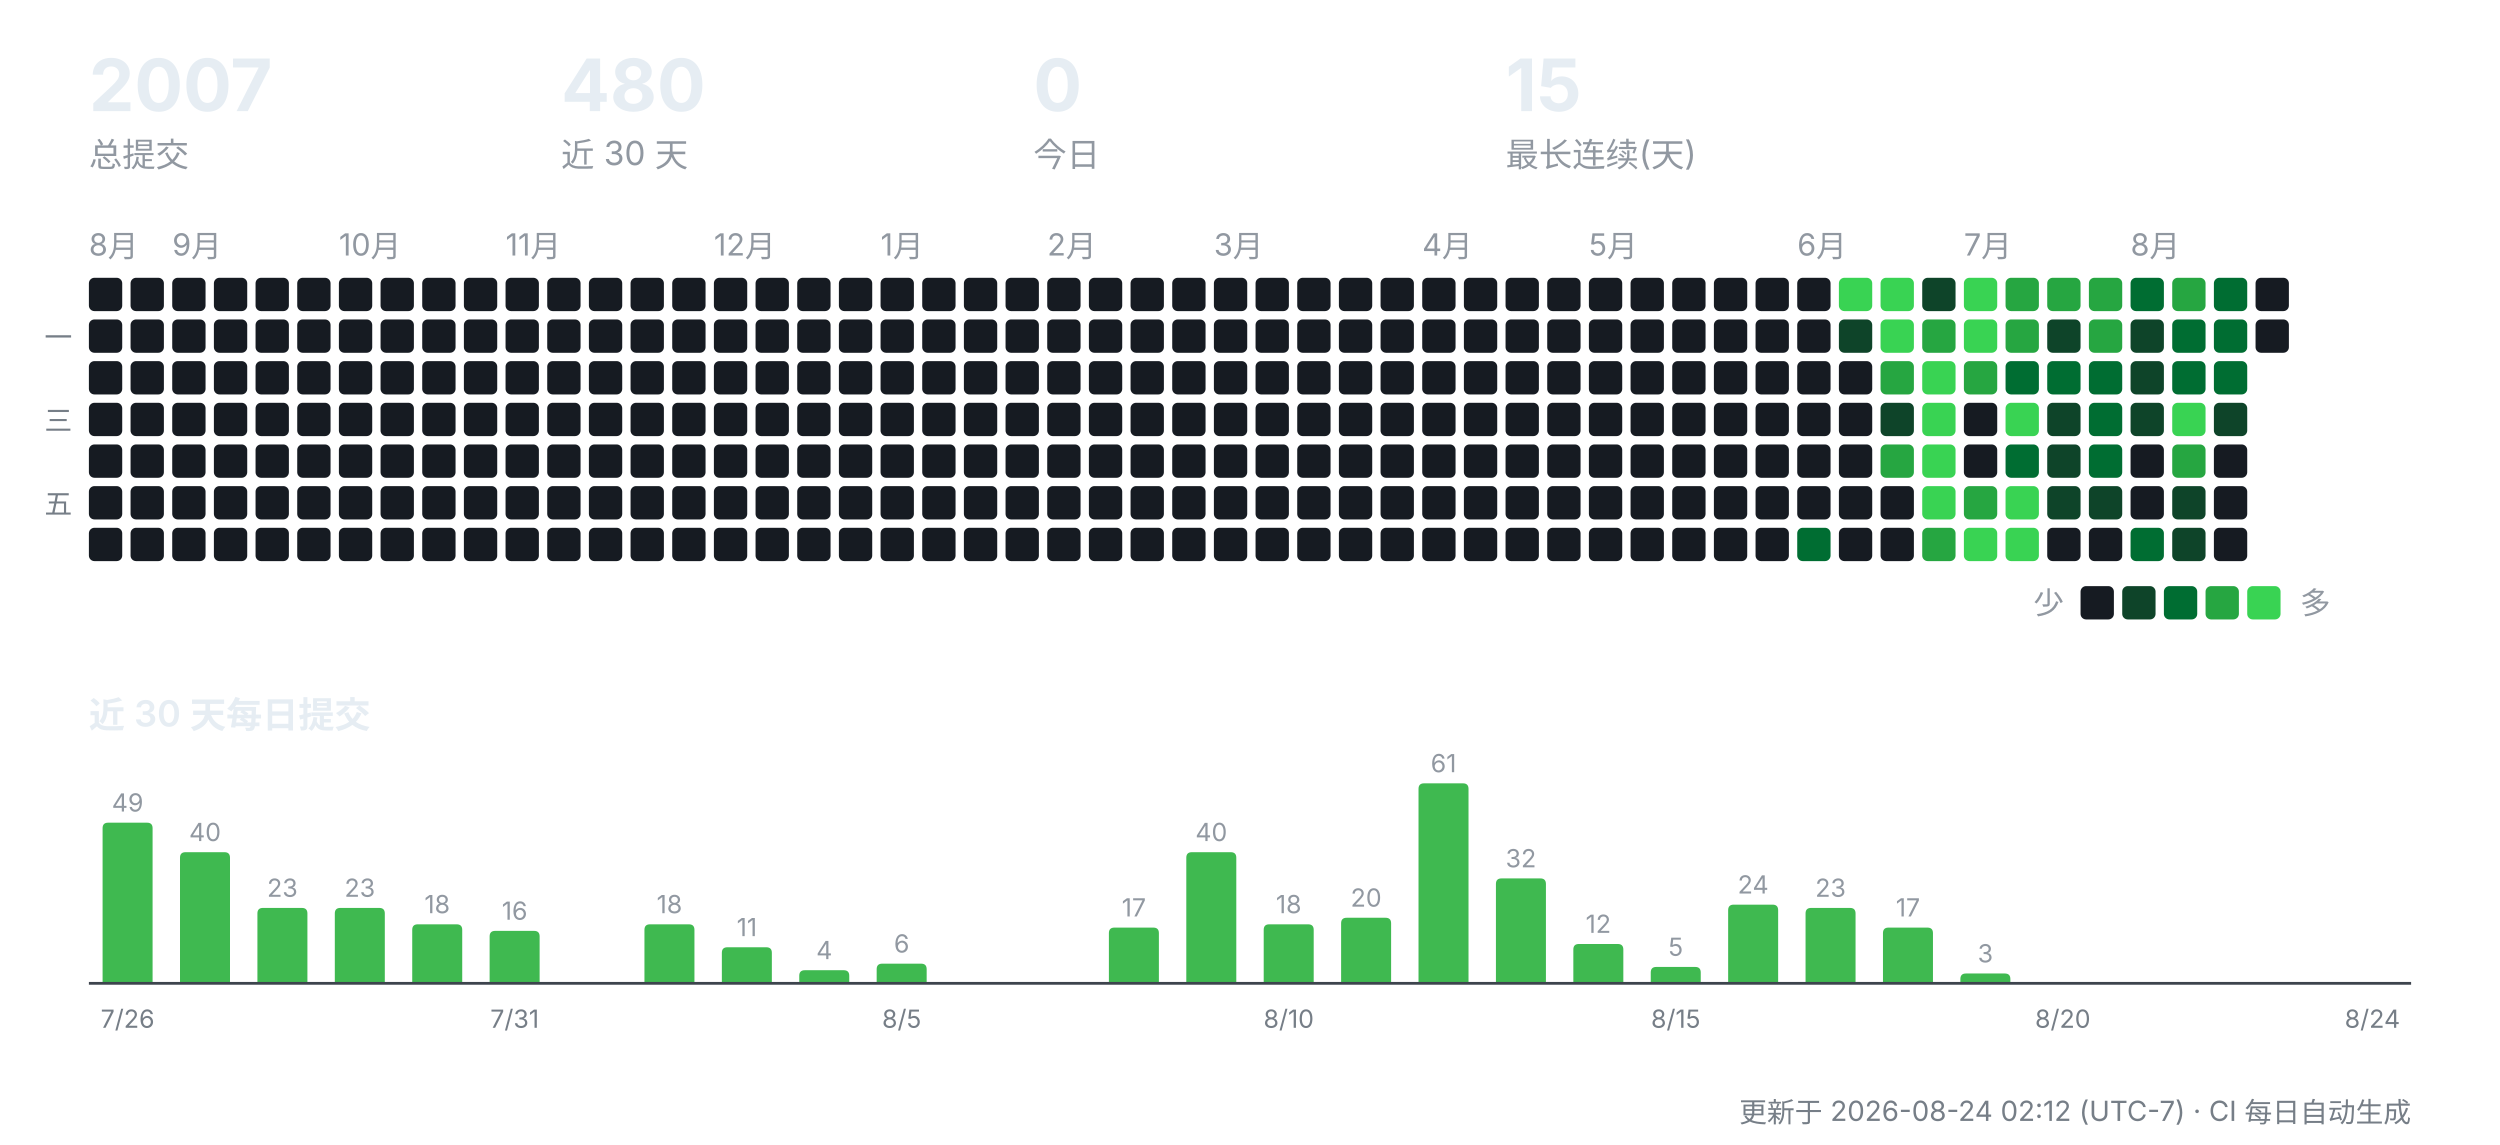
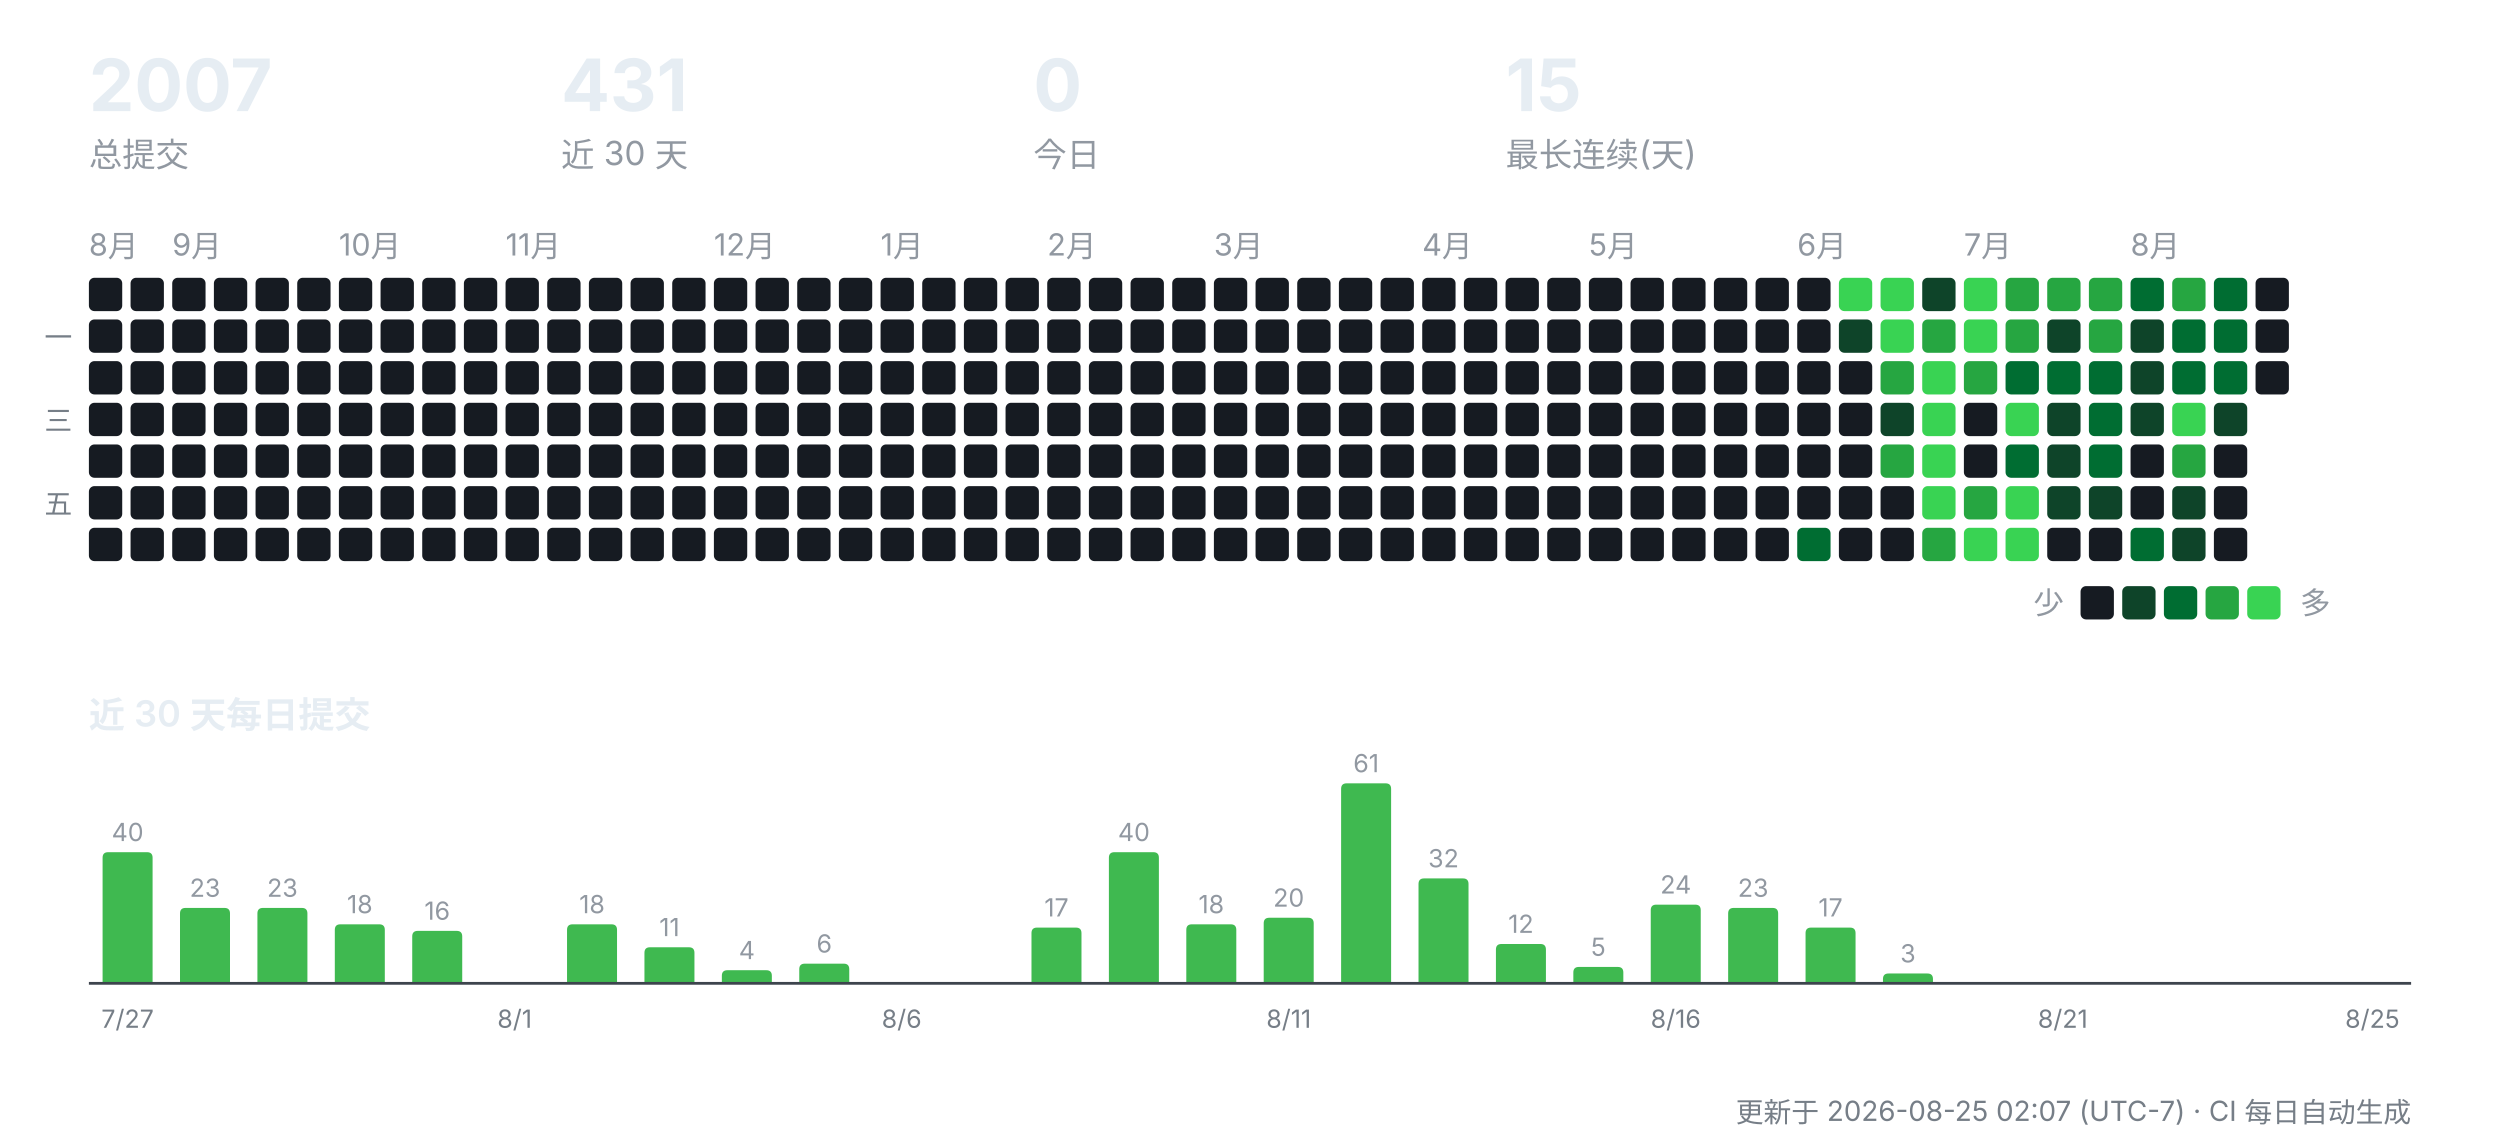
<svg xmlns="http://www.w3.org/2000/svg" width="900" height="412" viewBox="0 0 900 412" role="img" aria-label="CreatorOS 提交活动">
  <g font-family="-apple-system,'Segoe UI','PingFang SC','Hiragino Sans GB','Microsoft YaHei',sans-serif">
    <text x="32" y="40" font-size="26" font-weight="700" fill="#e6edf3">2007</text>
    <text x="32" y="60" font-size="12" fill="#9198a1">总提交</text>
-     <text x="202" y="40" font-size="26" font-weight="700" fill="#e6edf3">480</text>
+     <text x="202" y="40" font-size="26" font-weight="700" fill="#e6edf3">431</text>
    <text x="202" y="60" font-size="12" fill="#9198a1">近 30 天</text>
    <text x="372" y="40" font-size="26" font-weight="700" fill="#e6edf3">0</text>
    <text x="372" y="60" font-size="12" fill="#9198a1">今日</text>
    <text x="542" y="40" font-size="26" font-weight="700" fill="#e6edf3">15</text>
    <text x="542" y="60" font-size="12" fill="#9198a1">最长连续(天)</text>
    <text x="32" y="92" font-size="11" fill="#9198a1">8月</text>
    <rect x="32" y="100" width="12" height="12" rx="2" fill="#161b22" />
    <rect x="32" y="115" width="12" height="12" rx="2" fill="#161b22" />
    <rect x="32" y="130" width="12" height="12" rx="2" fill="#161b22" />
    <rect x="32" y="145" width="12" height="12" rx="2" fill="#161b22" />
    <rect x="32" y="160" width="12" height="12" rx="2" fill="#161b22" />
    <rect x="32" y="175" width="12" height="12" rx="2" fill="#161b22" />
    <rect x="32" y="190" width="12" height="12" rx="2" fill="#161b22" />
    <rect x="47" y="100" width="12" height="12" rx="2" fill="#161b22" />
    <rect x="47" y="115" width="12" height="12" rx="2" fill="#161b22" />
    <rect x="47" y="130" width="12" height="12" rx="2" fill="#161b22" />
    <rect x="47" y="145" width="12" height="12" rx="2" fill="#161b22" />
    <rect x="47" y="160" width="12" height="12" rx="2" fill="#161b22" />
    <rect x="47" y="175" width="12" height="12" rx="2" fill="#161b22" />
    <rect x="47" y="190" width="12" height="12" rx="2" fill="#161b22" />
    <text x="62" y="92" font-size="11" fill="#9198a1">9月</text>
    <rect x="62" y="100" width="12" height="12" rx="2" fill="#161b22" />
    <rect x="62" y="115" width="12" height="12" rx="2" fill="#161b22" />
    <rect x="62" y="130" width="12" height="12" rx="2" fill="#161b22" />
    <rect x="62" y="145" width="12" height="12" rx="2" fill="#161b22" />
    <rect x="62" y="160" width="12" height="12" rx="2" fill="#161b22" />
    <rect x="62" y="175" width="12" height="12" rx="2" fill="#161b22" />
    <rect x="62" y="190" width="12" height="12" rx="2" fill="#161b22" />
    <rect x="77" y="100" width="12" height="12" rx="2" fill="#161b22" />
    <rect x="77" y="115" width="12" height="12" rx="2" fill="#161b22" />
    <rect x="77" y="130" width="12" height="12" rx="2" fill="#161b22" />
    <rect x="77" y="145" width="12" height="12" rx="2" fill="#161b22" />
    <rect x="77" y="160" width="12" height="12" rx="2" fill="#161b22" />
    <rect x="77" y="175" width="12" height="12" rx="2" fill="#161b22" />
    <rect x="77" y="190" width="12" height="12" rx="2" fill="#161b22" />
    <rect x="92" y="100" width="12" height="12" rx="2" fill="#161b22" />
    <rect x="92" y="115" width="12" height="12" rx="2" fill="#161b22" />
    <rect x="92" y="130" width="12" height="12" rx="2" fill="#161b22" />
    <rect x="92" y="145" width="12" height="12" rx="2" fill="#161b22" />
    <rect x="92" y="160" width="12" height="12" rx="2" fill="#161b22" />
    <rect x="92" y="175" width="12" height="12" rx="2" fill="#161b22" />
    <rect x="92" y="190" width="12" height="12" rx="2" fill="#161b22" />
    <rect x="107" y="100" width="12" height="12" rx="2" fill="#161b22" />
    <rect x="107" y="115" width="12" height="12" rx="2" fill="#161b22" />
    <rect x="107" y="130" width="12" height="12" rx="2" fill="#161b22" />
    <rect x="107" y="145" width="12" height="12" rx="2" fill="#161b22" />
    <rect x="107" y="160" width="12" height="12" rx="2" fill="#161b22" />
    <rect x="107" y="175" width="12" height="12" rx="2" fill="#161b22" />
    <rect x="107" y="190" width="12" height="12" rx="2" fill="#161b22" />
    <text x="122" y="92" font-size="11" fill="#9198a1">10月</text>
    <rect x="122" y="100" width="12" height="12" rx="2" fill="#161b22" />
    <rect x="122" y="115" width="12" height="12" rx="2" fill="#161b22" />
    <rect x="122" y="130" width="12" height="12" rx="2" fill="#161b22" />
    <rect x="122" y="145" width="12" height="12" rx="2" fill="#161b22" />
    <rect x="122" y="160" width="12" height="12" rx="2" fill="#161b22" />
    <rect x="122" y="175" width="12" height="12" rx="2" fill="#161b22" />
    <rect x="122" y="190" width="12" height="12" rx="2" fill="#161b22" />
    <rect x="137" y="100" width="12" height="12" rx="2" fill="#161b22" />
    <rect x="137" y="115" width="12" height="12" rx="2" fill="#161b22" />
    <rect x="137" y="130" width="12" height="12" rx="2" fill="#161b22" />
    <rect x="137" y="145" width="12" height="12" rx="2" fill="#161b22" />
    <rect x="137" y="160" width="12" height="12" rx="2" fill="#161b22" />
    <rect x="137" y="175" width="12" height="12" rx="2" fill="#161b22" />
    <rect x="137" y="190" width="12" height="12" rx="2" fill="#161b22" />
    <rect x="152" y="100" width="12" height="12" rx="2" fill="#161b22" />
    <rect x="152" y="115" width="12" height="12" rx="2" fill="#161b22" />
    <rect x="152" y="130" width="12" height="12" rx="2" fill="#161b22" />
    <rect x="152" y="145" width="12" height="12" rx="2" fill="#161b22" />
    <rect x="152" y="160" width="12" height="12" rx="2" fill="#161b22" />
    <rect x="152" y="175" width="12" height="12" rx="2" fill="#161b22" />
    <rect x="152" y="190" width="12" height="12" rx="2" fill="#161b22" />
    <rect x="167" y="100" width="12" height="12" rx="2" fill="#161b22" />
    <rect x="167" y="115" width="12" height="12" rx="2" fill="#161b22" />
    <rect x="167" y="130" width="12" height="12" rx="2" fill="#161b22" />
    <rect x="167" y="145" width="12" height="12" rx="2" fill="#161b22" />
    <rect x="167" y="160" width="12" height="12" rx="2" fill="#161b22" />
    <rect x="167" y="175" width="12" height="12" rx="2" fill="#161b22" />
    <rect x="167" y="190" width="12" height="12" rx="2" fill="#161b22" />
    <text x="182" y="92" font-size="11" fill="#9198a1">11月</text>
    <rect x="182" y="100" width="12" height="12" rx="2" fill="#161b22" />
    <rect x="182" y="115" width="12" height="12" rx="2" fill="#161b22" />
    <rect x="182" y="130" width="12" height="12" rx="2" fill="#161b22" />
    <rect x="182" y="145" width="12" height="12" rx="2" fill="#161b22" />
    <rect x="182" y="160" width="12" height="12" rx="2" fill="#161b22" />
    <rect x="182" y="175" width="12" height="12" rx="2" fill="#161b22" />
    <rect x="182" y="190" width="12" height="12" rx="2" fill="#161b22" />
    <rect x="197" y="100" width="12" height="12" rx="2" fill="#161b22" />
    <rect x="197" y="115" width="12" height="12" rx="2" fill="#161b22" />
    <rect x="197" y="130" width="12" height="12" rx="2" fill="#161b22" />
    <rect x="197" y="145" width="12" height="12" rx="2" fill="#161b22" />
    <rect x="197" y="160" width="12" height="12" rx="2" fill="#161b22" />
    <rect x="197" y="175" width="12" height="12" rx="2" fill="#161b22" />
    <rect x="197" y="190" width="12" height="12" rx="2" fill="#161b22" />
    <rect x="212" y="100" width="12" height="12" rx="2" fill="#161b22" />
    <rect x="212" y="115" width="12" height="12" rx="2" fill="#161b22" />
    <rect x="212" y="130" width="12" height="12" rx="2" fill="#161b22" />
    <rect x="212" y="145" width="12" height="12" rx="2" fill="#161b22" />
    <rect x="212" y="160" width="12" height="12" rx="2" fill="#161b22" />
    <rect x="212" y="175" width="12" height="12" rx="2" fill="#161b22" />
    <rect x="212" y="190" width="12" height="12" rx="2" fill="#161b22" />
    <rect x="227" y="100" width="12" height="12" rx="2" fill="#161b22" />
    <rect x="227" y="115" width="12" height="12" rx="2" fill="#161b22" />
    <rect x="227" y="130" width="12" height="12" rx="2" fill="#161b22" />
    <rect x="227" y="145" width="12" height="12" rx="2" fill="#161b22" />
    <rect x="227" y="160" width="12" height="12" rx="2" fill="#161b22" />
    <rect x="227" y="175" width="12" height="12" rx="2" fill="#161b22" />
    <rect x="227" y="190" width="12" height="12" rx="2" fill="#161b22" />
    <rect x="242" y="100" width="12" height="12" rx="2" fill="#161b22" />
    <rect x="242" y="115" width="12" height="12" rx="2" fill="#161b22" />
    <rect x="242" y="130" width="12" height="12" rx="2" fill="#161b22" />
    <rect x="242" y="145" width="12" height="12" rx="2" fill="#161b22" />
    <rect x="242" y="160" width="12" height="12" rx="2" fill="#161b22" />
    <rect x="242" y="175" width="12" height="12" rx="2" fill="#161b22" />
    <rect x="242" y="190" width="12" height="12" rx="2" fill="#161b22" />
    <text x="257" y="92" font-size="11" fill="#9198a1">12月</text>
    <rect x="257" y="100" width="12" height="12" rx="2" fill="#161b22" />
    <rect x="257" y="115" width="12" height="12" rx="2" fill="#161b22" />
    <rect x="257" y="130" width="12" height="12" rx="2" fill="#161b22" />
    <rect x="257" y="145" width="12" height="12" rx="2" fill="#161b22" />
    <rect x="257" y="160" width="12" height="12" rx="2" fill="#161b22" />
    <rect x="257" y="175" width="12" height="12" rx="2" fill="#161b22" />
    <rect x="257" y="190" width="12" height="12" rx="2" fill="#161b22" />
    <rect x="272" y="100" width="12" height="12" rx="2" fill="#161b22" />
    <rect x="272" y="115" width="12" height="12" rx="2" fill="#161b22" />
    <rect x="272" y="130" width="12" height="12" rx="2" fill="#161b22" />
    <rect x="272" y="145" width="12" height="12" rx="2" fill="#161b22" />
    <rect x="272" y="160" width="12" height="12" rx="2" fill="#161b22" />
    <rect x="272" y="175" width="12" height="12" rx="2" fill="#161b22" />
    <rect x="272" y="190" width="12" height="12" rx="2" fill="#161b22" />
    <rect x="287" y="100" width="12" height="12" rx="2" fill="#161b22" />
    <rect x="287" y="115" width="12" height="12" rx="2" fill="#161b22" />
    <rect x="287" y="130" width="12" height="12" rx="2" fill="#161b22" />
    <rect x="287" y="145" width="12" height="12" rx="2" fill="#161b22" />
    <rect x="287" y="160" width="12" height="12" rx="2" fill="#161b22" />
    <rect x="287" y="175" width="12" height="12" rx="2" fill="#161b22" />
    <rect x="287" y="190" width="12" height="12" rx="2" fill="#161b22" />
    <rect x="302" y="100" width="12" height="12" rx="2" fill="#161b22" />
    <rect x="302" y="115" width="12" height="12" rx="2" fill="#161b22" />
    <rect x="302" y="130" width="12" height="12" rx="2" fill="#161b22" />
    <rect x="302" y="145" width="12" height="12" rx="2" fill="#161b22" />
    <rect x="302" y="160" width="12" height="12" rx="2" fill="#161b22" />
    <rect x="302" y="175" width="12" height="12" rx="2" fill="#161b22" />
    <rect x="302" y="190" width="12" height="12" rx="2" fill="#161b22" />
    <text x="317" y="92" font-size="11" fill="#9198a1">1月</text>
    <rect x="317" y="100" width="12" height="12" rx="2" fill="#161b22" />
    <rect x="317" y="115" width="12" height="12" rx="2" fill="#161b22" />
    <rect x="317" y="130" width="12" height="12" rx="2" fill="#161b22" />
    <rect x="317" y="145" width="12" height="12" rx="2" fill="#161b22" />
    <rect x="317" y="160" width="12" height="12" rx="2" fill="#161b22" />
    <rect x="317" y="175" width="12" height="12" rx="2" fill="#161b22" />
    <rect x="317" y="190" width="12" height="12" rx="2" fill="#161b22" />
    <rect x="332" y="100" width="12" height="12" rx="2" fill="#161b22" />
    <rect x="332" y="115" width="12" height="12" rx="2" fill="#161b22" />
    <rect x="332" y="130" width="12" height="12" rx="2" fill="#161b22" />
    <rect x="332" y="145" width="12" height="12" rx="2" fill="#161b22" />
    <rect x="332" y="160" width="12" height="12" rx="2" fill="#161b22" />
    <rect x="332" y="175" width="12" height="12" rx="2" fill="#161b22" />
    <rect x="332" y="190" width="12" height="12" rx="2" fill="#161b22" />
    <rect x="347" y="100" width="12" height="12" rx="2" fill="#161b22" />
    <rect x="347" y="115" width="12" height="12" rx="2" fill="#161b22" />
    <rect x="347" y="130" width="12" height="12" rx="2" fill="#161b22" />
    <rect x="347" y="145" width="12" height="12" rx="2" fill="#161b22" />
    <rect x="347" y="160" width="12" height="12" rx="2" fill="#161b22" />
    <rect x="347" y="175" width="12" height="12" rx="2" fill="#161b22" />
    <rect x="347" y="190" width="12" height="12" rx="2" fill="#161b22" />
    <rect x="362" y="100" width="12" height="12" rx="2" fill="#161b22" />
    <rect x="362" y="115" width="12" height="12" rx="2" fill="#161b22" />
    <rect x="362" y="130" width="12" height="12" rx="2" fill="#161b22" />
    <rect x="362" y="145" width="12" height="12" rx="2" fill="#161b22" />
    <rect x="362" y="160" width="12" height="12" rx="2" fill="#161b22" />
    <rect x="362" y="175" width="12" height="12" rx="2" fill="#161b22" />
    <rect x="362" y="190" width="12" height="12" rx="2" fill="#161b22" />
    <text x="377" y="92" font-size="11" fill="#9198a1">2月</text>
    <rect x="377" y="100" width="12" height="12" rx="2" fill="#161b22" />
    <rect x="377" y="115" width="12" height="12" rx="2" fill="#161b22" />
    <rect x="377" y="130" width="12" height="12" rx="2" fill="#161b22" />
    <rect x="377" y="145" width="12" height="12" rx="2" fill="#161b22" />
    <rect x="377" y="160" width="12" height="12" rx="2" fill="#161b22" />
    <rect x="377" y="175" width="12" height="12" rx="2" fill="#161b22" />
    <rect x="377" y="190" width="12" height="12" rx="2" fill="#161b22" />
    <rect x="392" y="100" width="12" height="12" rx="2" fill="#161b22" />
    <rect x="392" y="115" width="12" height="12" rx="2" fill="#161b22" />
    <rect x="392" y="130" width="12" height="12" rx="2" fill="#161b22" />
    <rect x="392" y="145" width="12" height="12" rx="2" fill="#161b22" />
    <rect x="392" y="160" width="12" height="12" rx="2" fill="#161b22" />
    <rect x="392" y="175" width="12" height="12" rx="2" fill="#161b22" />
    <rect x="392" y="190" width="12" height="12" rx="2" fill="#161b22" />
    <rect x="407" y="100" width="12" height="12" rx="2" fill="#161b22" />
    <rect x="407" y="115" width="12" height="12" rx="2" fill="#161b22" />
    <rect x="407" y="130" width="12" height="12" rx="2" fill="#161b22" />
    <rect x="407" y="145" width="12" height="12" rx="2" fill="#161b22" />
    <rect x="407" y="160" width="12" height="12" rx="2" fill="#161b22" />
    <rect x="407" y="175" width="12" height="12" rx="2" fill="#161b22" />
    <rect x="407" y="190" width="12" height="12" rx="2" fill="#161b22" />
    <rect x="422" y="100" width="12" height="12" rx="2" fill="#161b22" />
    <rect x="422" y="115" width="12" height="12" rx="2" fill="#161b22" />
    <rect x="422" y="130" width="12" height="12" rx="2" fill="#161b22" />
    <rect x="422" y="145" width="12" height="12" rx="2" fill="#161b22" />
    <rect x="422" y="160" width="12" height="12" rx="2" fill="#161b22" />
    <rect x="422" y="175" width="12" height="12" rx="2" fill="#161b22" />
    <rect x="422" y="190" width="12" height="12" rx="2" fill="#161b22" />
    <text x="437" y="92" font-size="11" fill="#9198a1">3月</text>
    <rect x="437" y="100" width="12" height="12" rx="2" fill="#161b22" />
    <rect x="437" y="115" width="12" height="12" rx="2" fill="#161b22" />
    <rect x="437" y="130" width="12" height="12" rx="2" fill="#161b22" />
    <rect x="437" y="145" width="12" height="12" rx="2" fill="#161b22" />
    <rect x="437" y="160" width="12" height="12" rx="2" fill="#161b22" />
    <rect x="437" y="175" width="12" height="12" rx="2" fill="#161b22" />
    <rect x="437" y="190" width="12" height="12" rx="2" fill="#161b22" />
    <rect x="452" y="100" width="12" height="12" rx="2" fill="#161b22" />
    <rect x="452" y="115" width="12" height="12" rx="2" fill="#161b22" />
    <rect x="452" y="130" width="12" height="12" rx="2" fill="#161b22" />
    <rect x="452" y="145" width="12" height="12" rx="2" fill="#161b22" />
    <rect x="452" y="160" width="12" height="12" rx="2" fill="#161b22" />
    <rect x="452" y="175" width="12" height="12" rx="2" fill="#161b22" />
    <rect x="452" y="190" width="12" height="12" rx="2" fill="#161b22" />
    <rect x="467" y="100" width="12" height="12" rx="2" fill="#161b22" />
    <rect x="467" y="115" width="12" height="12" rx="2" fill="#161b22" />
    <rect x="467" y="130" width="12" height="12" rx="2" fill="#161b22" />
    <rect x="467" y="145" width="12" height="12" rx="2" fill="#161b22" />
    <rect x="467" y="160" width="12" height="12" rx="2" fill="#161b22" />
    <rect x="467" y="175" width="12" height="12" rx="2" fill="#161b22" />
    <rect x="467" y="190" width="12" height="12" rx="2" fill="#161b22" />
    <rect x="482" y="100" width="12" height="12" rx="2" fill="#161b22" />
    <rect x="482" y="115" width="12" height="12" rx="2" fill="#161b22" />
    <rect x="482" y="130" width="12" height="12" rx="2" fill="#161b22" />
    <rect x="482" y="145" width="12" height="12" rx="2" fill="#161b22" />
    <rect x="482" y="160" width="12" height="12" rx="2" fill="#161b22" />
    <rect x="482" y="175" width="12" height="12" rx="2" fill="#161b22" />
    <rect x="482" y="190" width="12" height="12" rx="2" fill="#161b22" />
    <rect x="497" y="100" width="12" height="12" rx="2" fill="#161b22" />
    <rect x="497" y="115" width="12" height="12" rx="2" fill="#161b22" />
    <rect x="497" y="130" width="12" height="12" rx="2" fill="#161b22" />
    <rect x="497" y="145" width="12" height="12" rx="2" fill="#161b22" />
    <rect x="497" y="160" width="12" height="12" rx="2" fill="#161b22" />
    <rect x="497" y="175" width="12" height="12" rx="2" fill="#161b22" />
    <rect x="497" y="190" width="12" height="12" rx="2" fill="#161b22" />
    <text x="512" y="92" font-size="11" fill="#9198a1">4月</text>
    <rect x="512" y="100" width="12" height="12" rx="2" fill="#161b22" />
    <rect x="512" y="115" width="12" height="12" rx="2" fill="#161b22" />
    <rect x="512" y="130" width="12" height="12" rx="2" fill="#161b22" />
    <rect x="512" y="145" width="12" height="12" rx="2" fill="#161b22" />
    <rect x="512" y="160" width="12" height="12" rx="2" fill="#161b22" />
    <rect x="512" y="175" width="12" height="12" rx="2" fill="#161b22" />
    <rect x="512" y="190" width="12" height="12" rx="2" fill="#161b22" />
    <rect x="527" y="100" width="12" height="12" rx="2" fill="#161b22" />
    <rect x="527" y="115" width="12" height="12" rx="2" fill="#161b22" />
    <rect x="527" y="130" width="12" height="12" rx="2" fill="#161b22" />
    <rect x="527" y="145" width="12" height="12" rx="2" fill="#161b22" />
    <rect x="527" y="160" width="12" height="12" rx="2" fill="#161b22" />
    <rect x="527" y="175" width="12" height="12" rx="2" fill="#161b22" />
    <rect x="527" y="190" width="12" height="12" rx="2" fill="#161b22" />
    <rect x="542" y="100" width="12" height="12" rx="2" fill="#161b22" />
    <rect x="542" y="115" width="12" height="12" rx="2" fill="#161b22" />
    <rect x="542" y="130" width="12" height="12" rx="2" fill="#161b22" />
    <rect x="542" y="145" width="12" height="12" rx="2" fill="#161b22" />
    <rect x="542" y="160" width="12" height="12" rx="2" fill="#161b22" />
    <rect x="542" y="175" width="12" height="12" rx="2" fill="#161b22" />
    <rect x="542" y="190" width="12" height="12" rx="2" fill="#161b22" />
    <rect x="557" y="100" width="12" height="12" rx="2" fill="#161b22" />
    <rect x="557" y="115" width="12" height="12" rx="2" fill="#161b22" />
    <rect x="557" y="130" width="12" height="12" rx="2" fill="#161b22" />
    <rect x="557" y="145" width="12" height="12" rx="2" fill="#161b22" />
    <rect x="557" y="160" width="12" height="12" rx="2" fill="#161b22" />
    <rect x="557" y="175" width="12" height="12" rx="2" fill="#161b22" />
    <rect x="557" y="190" width="12" height="12" rx="2" fill="#161b22" />
    <text x="572" y="92" font-size="11" fill="#9198a1">5月</text>
    <rect x="572" y="100" width="12" height="12" rx="2" fill="#161b22" />
    <rect x="572" y="115" width="12" height="12" rx="2" fill="#161b22" />
    <rect x="572" y="130" width="12" height="12" rx="2" fill="#161b22" />
    <rect x="572" y="145" width="12" height="12" rx="2" fill="#161b22" />
    <rect x="572" y="160" width="12" height="12" rx="2" fill="#161b22" />
    <rect x="572" y="175" width="12" height="12" rx="2" fill="#161b22" />
    <rect x="572" y="190" width="12" height="12" rx="2" fill="#161b22" />
    <rect x="587" y="100" width="12" height="12" rx="2" fill="#161b22" />
    <rect x="587" y="115" width="12" height="12" rx="2" fill="#161b22" />
    <rect x="587" y="130" width="12" height="12" rx="2" fill="#161b22" />
    <rect x="587" y="145" width="12" height="12" rx="2" fill="#161b22" />
    <rect x="587" y="160" width="12" height="12" rx="2" fill="#161b22" />
    <rect x="587" y="175" width="12" height="12" rx="2" fill="#161b22" />
    <rect x="587" y="190" width="12" height="12" rx="2" fill="#161b22" />
    <rect x="602" y="100" width="12" height="12" rx="2" fill="#161b22" />
    <rect x="602" y="115" width="12" height="12" rx="2" fill="#161b22" />
    <rect x="602" y="130" width="12" height="12" rx="2" fill="#161b22" />
    <rect x="602" y="145" width="12" height="12" rx="2" fill="#161b22" />
    <rect x="602" y="160" width="12" height="12" rx="2" fill="#161b22" />
    <rect x="602" y="175" width="12" height="12" rx="2" fill="#161b22" />
    <rect x="602" y="190" width="12" height="12" rx="2" fill="#161b22" />
    <rect x="617" y="100" width="12" height="12" rx="2" fill="#161b22" />
    <rect x="617" y="115" width="12" height="12" rx="2" fill="#161b22" />
    <rect x="617" y="130" width="12" height="12" rx="2" fill="#161b22" />
    <rect x="617" y="145" width="12" height="12" rx="2" fill="#161b22" />
    <rect x="617" y="160" width="12" height="12" rx="2" fill="#161b22" />
    <rect x="617" y="175" width="12" height="12" rx="2" fill="#161b22" />
    <rect x="617" y="190" width="12" height="12" rx="2" fill="#161b22" />
    <rect x="632" y="100" width="12" height="12" rx="2" fill="#161b22" />
    <rect x="632" y="115" width="12" height="12" rx="2" fill="#161b22" />
    <rect x="632" y="130" width="12" height="12" rx="2" fill="#161b22" />
    <rect x="632" y="145" width="12" height="12" rx="2" fill="#161b22" />
    <rect x="632" y="160" width="12" height="12" rx="2" fill="#161b22" />
    <rect x="632" y="175" width="12" height="12" rx="2" fill="#161b22" />
    <rect x="632" y="190" width="12" height="12" rx="2" fill="#161b22" />
    <text x="647" y="92" font-size="11" fill="#9198a1">6月</text>
    <rect x="647" y="100" width="12" height="12" rx="2" fill="#161b22" />
    <rect x="647" y="115" width="12" height="12" rx="2" fill="#161b22" />
    <rect x="647" y="130" width="12" height="12" rx="2" fill="#161b22" />
    <rect x="647" y="145" width="12" height="12" rx="2" fill="#161b22" />
    <rect x="647" y="160" width="12" height="12" rx="2" fill="#161b22" />
    <rect x="647" y="175" width="12" height="12" rx="2" fill="#161b22" />
    <rect x="647" y="190" width="12" height="12" rx="2" fill="#006d32" />
    <rect x="662" y="100" width="12" height="12" rx="2" fill="#39d353" />
    <rect x="662" y="115" width="12" height="12" rx="2" fill="#0e4429" />
    <rect x="662" y="130" width="12" height="12" rx="2" fill="#161b22" />
    <rect x="662" y="145" width="12" height="12" rx="2" fill="#161b22" />
    <rect x="662" y="160" width="12" height="12" rx="2" fill="#161b22" />
    <rect x="662" y="175" width="12" height="12" rx="2" fill="#161b22" />
    <rect x="662" y="190" width="12" height="12" rx="2" fill="#161b22" />
    <rect x="677" y="100" width="12" height="12" rx="2" fill="#39d353" />
    <rect x="677" y="115" width="12" height="12" rx="2" fill="#39d353" />
    <rect x="677" y="130" width="12" height="12" rx="2" fill="#26a641" />
    <rect x="677" y="145" width="12" height="12" rx="2" fill="#0e4429" />
    <rect x="677" y="160" width="12" height="12" rx="2" fill="#26a641" />
    <rect x="677" y="175" width="12" height="12" rx="2" fill="#161b22" />
    <rect x="677" y="190" width="12" height="12" rx="2" fill="#161b22" />
    <rect x="692" y="100" width="12" height="12" rx="2" fill="#0e4429" />
    <rect x="692" y="115" width="12" height="12" rx="2" fill="#26a641" />
    <rect x="692" y="130" width="12" height="12" rx="2" fill="#39d353" />
    <rect x="692" y="145" width="12" height="12" rx="2" fill="#39d353" />
    <rect x="692" y="160" width="12" height="12" rx="2" fill="#39d353" />
    <rect x="692" y="175" width="12" height="12" rx="2" fill="#39d353" />
    <rect x="692" y="190" width="12" height="12" rx="2" fill="#26a641" />
    <text x="707" y="92" font-size="11" fill="#9198a1">7月</text>
    <rect x="707" y="100" width="12" height="12" rx="2" fill="#39d353" />
    <rect x="707" y="115" width="12" height="12" rx="2" fill="#39d353" />
    <rect x="707" y="130" width="12" height="12" rx="2" fill="#26a641" />
    <rect x="707" y="145" width="12" height="12" rx="2" fill="#161b22" />
    <rect x="707" y="160" width="12" height="12" rx="2" fill="#161b22" />
    <rect x="707" y="175" width="12" height="12" rx="2" fill="#26a641" />
    <rect x="707" y="190" width="12" height="12" rx="2" fill="#39d353" />
    <rect x="722" y="100" width="12" height="12" rx="2" fill="#26a641" />
    <rect x="722" y="115" width="12" height="12" rx="2" fill="#26a641" />
    <rect x="722" y="130" width="12" height="12" rx="2" fill="#006d32" />
    <rect x="722" y="145" width="12" height="12" rx="2" fill="#39d353" />
    <rect x="722" y="160" width="12" height="12" rx="2" fill="#006d32" />
    <rect x="722" y="175" width="12" height="12" rx="2" fill="#39d353" />
    <rect x="722" y="190" width="12" height="12" rx="2" fill="#39d353" />
    <rect x="737" y="100" width="12" height="12" rx="2" fill="#26a641" />
    <rect x="737" y="115" width="12" height="12" rx="2" fill="#0e4429" />
    <rect x="737" y="130" width="12" height="12" rx="2" fill="#006d32" />
    <rect x="737" y="145" width="12" height="12" rx="2" fill="#0e4429" />
    <rect x="737" y="160" width="12" height="12" rx="2" fill="#0e4429" />
    <rect x="737" y="175" width="12" height="12" rx="2" fill="#0e4429" />
    <rect x="737" y="190" width="12" height="12" rx="2" fill="#161b22" />
    <rect x="752" y="100" width="12" height="12" rx="2" fill="#26a641" />
    <rect x="752" y="115" width="12" height="12" rx="2" fill="#26a641" />
    <rect x="752" y="130" width="12" height="12" rx="2" fill="#006d32" />
    <rect x="752" y="145" width="12" height="12" rx="2" fill="#006d32" />
    <rect x="752" y="160" width="12" height="12" rx="2" fill="#006d32" />
    <rect x="752" y="175" width="12" height="12" rx="2" fill="#0e4429" />
    <rect x="752" y="190" width="12" height="12" rx="2" fill="#161b22" />
    <text x="767" y="92" font-size="11" fill="#9198a1">8月</text>
    <rect x="767" y="100" width="12" height="12" rx="2" fill="#006d32" />
    <rect x="767" y="115" width="12" height="12" rx="2" fill="#0e4429" />
    <rect x="767" y="130" width="12" height="12" rx="2" fill="#0e4429" />
    <rect x="767" y="145" width="12" height="12" rx="2" fill="#0e4429" />
    <rect x="767" y="160" width="12" height="12" rx="2" fill="#161b22" />
    <rect x="767" y="175" width="12" height="12" rx="2" fill="#161b22" />
    <rect x="767" y="190" width="12" height="12" rx="2" fill="#006d32" />
    <rect x="782" y="100" width="12" height="12" rx="2" fill="#26a641" />
    <rect x="782" y="115" width="12" height="12" rx="2" fill="#006d32" />
    <rect x="782" y="130" width="12" height="12" rx="2" fill="#006d32" />
    <rect x="782" y="145" width="12" height="12" rx="2" fill="#39d353" />
    <rect x="782" y="160" width="12" height="12" rx="2" fill="#26a641" />
    <rect x="782" y="175" width="12" height="12" rx="2" fill="#0e4429" />
    <rect x="782" y="190" width="12" height="12" rx="2" fill="#0e4429" />
    <rect x="797" y="100" width="12" height="12" rx="2" fill="#006d32" />
    <rect x="797" y="115" width="12" height="12" rx="2" fill="#006d32" />
    <rect x="797" y="130" width="12" height="12" rx="2" fill="#006d32" />
    <rect x="797" y="145" width="12" height="12" rx="2" fill="#0e4429" />
    <rect x="797" y="160" width="12" height="12" rx="2" fill="#161b22" />
    <rect x="797" y="175" width="12" height="12" rx="2" fill="#161b22" />
    <rect x="797" y="190" width="12" height="12" rx="2" fill="#161b22" />
    <rect x="812" y="100" width="12" height="12" rx="2" fill="#161b22" />
    <rect x="812" y="115" width="12" height="12" rx="2" fill="#161b22" />
+     <rect x="812" y="130" width="12" height="12" rx="2" fill="#161b22" />
    <text x="26" y="125" font-size="10" fill="#767e87" text-anchor="end">一</text>
    <text x="26" y="155" font-size="10" fill="#767e87" text-anchor="end">三</text>
    <text x="26" y="185" font-size="10" fill="#767e87" text-anchor="end">五</text>
    <text x="743" y="221" font-size="11" fill="#9198a1" text-anchor="end">少</text>
    <rect x="749" y="211" width="12" height="12" rx="2" fill="#161b22" />
    <rect x="764" y="211" width="12" height="12" rx="2" fill="#0e4429" />
    <rect x="779" y="211" width="12" height="12" rx="2" fill="#006d32" />
    <rect x="794" y="211" width="12" height="12" rx="2" fill="#26a641" />
    <rect x="809" y="211" width="12" height="12" rx="2" fill="#39d353" />
    <text x="828" y="221" font-size="11" fill="#9198a1">多</text>
    <text x="32" y="262" font-size="13" font-weight="600" fill="#e6edf3">近 30 天每日提交</text>
-     <path d="M36.933 354 v-55.836 q0 -2 2 -2 h14 q2 0 2 2 v55.836 z" fill="#3fb950" />
-     <text x="45.933" y="292.164" font-size="9" fill="#9198a1" text-anchor="middle">49</text>
-     <text x="45.933" y="370" font-size="9" fill="#767e87" text-anchor="middle">7/26</text>
-     <path d="M64.8 354 v-45.213 q0 -2 2 -2 h14 q2 0 2 2 v45.213 z" fill="#3fb950" />
-     <text x="73.8" y="302.787" font-size="9" fill="#9198a1" text-anchor="middle">40</text>
+     <path d="M36.933 354 v-45.213 q0 -2 2 -2 h14 q2 0 2 2 v45.213 z" fill="#3fb950" />
+     <text x="45.933" y="302.787" font-size="9" fill="#9198a1" text-anchor="middle">40</text>
+     <text x="45.933" y="370" font-size="9" fill="#767e87" text-anchor="middle">7/27</text>
+     <path d="M64.8 354 v-25.148 q0 -2 2 -2 h14 q2 0 2 2 v25.148 z" fill="#3fb950" />
+     <text x="73.8" y="322.852" font-size="9" fill="#9198a1" text-anchor="middle">23</text>
    <path d="M92.667 354 v-25.148 q0 -2 2 -2 h14 q2 0 2 2 v25.148 z" fill="#3fb950" />
    <text x="101.667" y="322.852" font-size="9" fill="#9198a1" text-anchor="middle">23</text>
-     <path d="M120.533 354 v-25.148 q0 -2 2 -2 h14 q2 0 2 2 v25.148 z" fill="#3fb950" />
-     <text x="129.533" y="322.852" font-size="9" fill="#9198a1" text-anchor="middle">23</text>
-     <path d="M148.4 354 v-19.246 q0 -2 2 -2 h14 q2 0 2 2 v19.246 z" fill="#3fb950" />
-     <text x="157.4" y="328.754" font-size="9" fill="#9198a1" text-anchor="middle">18</text>
-     <path d="M176.267 354 v-16.885 q0 -2 2 -2 h14 q2 0 2 2 v16.885 z" fill="#3fb950" />
-     <text x="185.267" y="331.115" font-size="9" fill="#9198a1" text-anchor="middle">16</text>
-     <text x="185.267" y="370" font-size="9" fill="#767e87" text-anchor="middle">7/31</text>
-     <path d="M232 354 v-19.246 q0 -2 2 -2 h14 q2 0 2 2 v19.246 z" fill="#3fb950" />
-     <text x="241" y="328.754" font-size="9" fill="#9198a1" text-anchor="middle">18</text>
-     <path d="M259.867 354 v-10.984 q0 -2 2 -2 h14 q2 0 2 2 v10.984 z" fill="#3fb950" />
-     <text x="268.867" y="337.016" font-size="9" fill="#9198a1" text-anchor="middle">11</text>
-     <path d="M287.733 354 v-2.721 q0 -2 2 -2 h14 q2 0 2 2 v2.721 z" fill="#3fb950" />
-     <text x="296.733" y="345.279" font-size="9" fill="#9198a1" text-anchor="middle">4</text>
-     <path d="M315.6 354 v-5.082 q0 -2 2 -2 h14 q2 0 2 2 v5.082 z" fill="#3fb950" />
-     <text x="324.6" y="342.918" font-size="9" fill="#9198a1" text-anchor="middle">6</text>
-     <text x="324.6" y="370" font-size="9" fill="#767e87" text-anchor="middle">8/5</text>
-     <path d="M399.2 354 v-18.066 q0 -2 2 -2 h14 q2 0 2 2 v18.066 z" fill="#3fb950" />
-     <text x="408.2" y="329.934" font-size="9" fill="#9198a1" text-anchor="middle">17</text>
-     <path d="M427.067 354 v-45.213 q0 -2 2 -2 h14 q2 0 2 2 v45.213 z" fill="#3fb950" />
-     <text x="436.067" y="302.787" font-size="9" fill="#9198a1" text-anchor="middle">40</text>
-     <path d="M454.933 354 v-19.246 q0 -2 2 -2 h14 q2 0 2 2 v19.246 z" fill="#3fb950" />
-     <text x="463.933" y="328.754" font-size="9" fill="#9198a1" text-anchor="middle">18</text>
-     <text x="463.933" y="370" font-size="9" fill="#767e87" text-anchor="middle">8/10</text>
-     <path d="M482.8 354 v-21.607 q0 -2 2 -2 h14 q2 0 2 2 v21.607 z" fill="#3fb950" />
-     <text x="491.8" y="326.393" font-size="9" fill="#9198a1" text-anchor="middle">20</text>
-     <path d="M510.667 354 v-70 q0 -2 2 -2 h14 q2 0 2 2 v70 z" fill="#3fb950" />
-     <text x="519.667" y="278" font-size="9" fill="#9198a1" text-anchor="middle">61</text>
-     <path d="M538.533 354 v-35.77 q0 -2 2 -2 h14 q2 0 2 2 v35.77 z" fill="#3fb950" />
-     <text x="547.533" y="312.23" font-size="9" fill="#9198a1" text-anchor="middle">32</text>
-     <path d="M566.4 354 v-12.164 q0 -2 2 -2 h14 q2 0 2 2 v12.164 z" fill="#3fb950" />
-     <text x="575.4" y="335.836" font-size="9" fill="#9198a1" text-anchor="middle">12</text>
-     <path d="M594.267 354 v-3.902 q0 -2 2 -2 h14 q2 0 2 2 v3.902 z" fill="#3fb950" />
-     <text x="603.267" y="344.098" font-size="9" fill="#9198a1" text-anchor="middle">5</text>
-     <text x="603.267" y="370" font-size="9" fill="#767e87" text-anchor="middle">8/15</text>
-     <path d="M622.133 354 v-26.328 q0 -2 2 -2 h14 q2 0 2 2 v26.328 z" fill="#3fb950" />
-     <text x="631.133" y="321.672" font-size="9" fill="#9198a1" text-anchor="middle">24</text>
-     <path d="M650 354 v-25.148 q0 -2 2 -2 h14 q2 0 2 2 v25.148 z" fill="#3fb950" />
-     <text x="659" y="322.852" font-size="9" fill="#9198a1" text-anchor="middle">23</text>
-     <path d="M677.867 354 v-18.066 q0 -2 2 -2 h14 q2 0 2 2 v18.066 z" fill="#3fb950" />
-     <text x="686.867" y="329.934" font-size="9" fill="#9198a1" text-anchor="middle">17</text>
-     <path d="M705.733 354 v-1.541 q0 -2 2 -2 h14 q2 0 2 2 v1.541 z" fill="#3fb950" />
-     <text x="714.733" y="346.459" font-size="9" fill="#9198a1" text-anchor="middle">3</text>
-     <text x="742.6" y="370" font-size="9" fill="#767e87" text-anchor="middle">8/20</text>
-     <text x="854.067" y="370" font-size="9" fill="#767e87" text-anchor="middle">8/24</text>
+     <path d="M120.533 354 v-19.246 q0 -2 2 -2 h14 q2 0 2 2 v19.246 z" fill="#3fb950" />
+     <text x="129.533" y="328.754" font-size="9" fill="#9198a1" text-anchor="middle">18</text>
+     <path d="M148.4 354 v-16.885 q0 -2 2 -2 h14 q2 0 2 2 v16.885 z" fill="#3fb950" />
+     <text x="157.4" y="331.115" font-size="9" fill="#9198a1" text-anchor="middle">16</text>
+     <text x="185.267" y="370" font-size="9" fill="#767e87" text-anchor="middle">8/1</text>
+     <path d="M204.133 354 v-19.246 q0 -2 2 -2 h14 q2 0 2 2 v19.246 z" fill="#3fb950" />
+     <text x="213.133" y="328.754" font-size="9" fill="#9198a1" text-anchor="middle">18</text>
+     <path d="M232 354 v-10.984 q0 -2 2 -2 h14 q2 0 2 2 v10.984 z" fill="#3fb950" />
+     <text x="241" y="337.016" font-size="9" fill="#9198a1" text-anchor="middle">11</text>
+     <path d="M259.867 354 v-2.721 q0 -2 2 -2 h14 q2 0 2 2 v2.721 z" fill="#3fb950" />
+     <text x="268.867" y="345.279" font-size="9" fill="#9198a1" text-anchor="middle">4</text>
+     <path d="M287.733 354 v-5.082 q0 -2 2 -2 h14 q2 0 2 2 v5.082 z" fill="#3fb950" />
+     <text x="296.733" y="342.918" font-size="9" fill="#9198a1" text-anchor="middle">6</text>
+     <text x="324.6" y="370" font-size="9" fill="#767e87" text-anchor="middle">8/6</text>
+     <path d="M371.333 354 v-18.066 q0 -2 2 -2 h14 q2 0 2 2 v18.066 z" fill="#3fb950" />
+     <text x="380.333" y="329.934" font-size="9" fill="#9198a1" text-anchor="middle">17</text>
+     <path d="M399.2 354 v-45.213 q0 -2 2 -2 h14 q2 0 2 2 v45.213 z" fill="#3fb950" />
+     <text x="408.2" y="302.787" font-size="9" fill="#9198a1" text-anchor="middle">40</text>
+     <path d="M427.067 354 v-19.246 q0 -2 2 -2 h14 q2 0 2 2 v19.246 z" fill="#3fb950" />
+     <text x="436.067" y="328.754" font-size="9" fill="#9198a1" text-anchor="middle">18</text>
+     <path d="M454.933 354 v-21.607 q0 -2 2 -2 h14 q2 0 2 2 v21.607 z" fill="#3fb950" />
+     <text x="463.933" y="326.393" font-size="9" fill="#9198a1" text-anchor="middle">20</text>
+     <text x="463.933" y="370" font-size="9" fill="#767e87" text-anchor="middle">8/11</text>
+     <path d="M482.8 354 v-70 q0 -2 2 -2 h14 q2 0 2 2 v70 z" fill="#3fb950" />
+     <text x="491.8" y="278" font-size="9" fill="#9198a1" text-anchor="middle">61</text>
+     <path d="M510.667 354 v-35.77 q0 -2 2 -2 h14 q2 0 2 2 v35.77 z" fill="#3fb950" />
+     <text x="519.667" y="312.23" font-size="9" fill="#9198a1" text-anchor="middle">32</text>
+     <path d="M538.533 354 v-12.164 q0 -2 2 -2 h14 q2 0 2 2 v12.164 z" fill="#3fb950" />
+     <text x="547.533" y="335.836" font-size="9" fill="#9198a1" text-anchor="middle">12</text>
+     <path d="M566.4 354 v-3.902 q0 -2 2 -2 h14 q2 0 2 2 v3.902 z" fill="#3fb950" />
+     <text x="575.4" y="344.098" font-size="9" fill="#9198a1" text-anchor="middle">5</text>
+     <path d="M594.267 354 v-26.328 q0 -2 2 -2 h14 q2 0 2 2 v26.328 z" fill="#3fb950" />
+     <text x="603.267" y="321.672" font-size="9" fill="#9198a1" text-anchor="middle">24</text>
+     <text x="603.267" y="370" font-size="9" fill="#767e87" text-anchor="middle">8/16</text>
+     <path d="M622.133 354 v-25.148 q0 -2 2 -2 h14 q2 0 2 2 v25.148 z" fill="#3fb950" />
+     <text x="631.133" y="322.852" font-size="9" fill="#9198a1" text-anchor="middle">23</text>
+     <path d="M650 354 v-18.066 q0 -2 2 -2 h14 q2 0 2 2 v18.066 z" fill="#3fb950" />
+     <text x="659" y="329.934" font-size="9" fill="#9198a1" text-anchor="middle">17</text>
+     <path d="M677.867 354 v-1.541 q0 -2 2 -2 h14 q2 0 2 2 v1.541 z" fill="#3fb950" />
+     <text x="686.867" y="346.459" font-size="9" fill="#9198a1" text-anchor="middle">3</text>
+     <text x="742.6" y="370" font-size="9" fill="#767e87" text-anchor="middle">8/21</text>
+     <text x="854.067" y="370" font-size="9" fill="#767e87" text-anchor="middle">8/25</text>
    <line x1="32" y1="354" x2="868" y2="354" stroke="#3d444d" stroke-width="1" />
-     <text x="868" y="404" font-size="10" fill="#767e87" text-anchor="end">更新于 2026-08-24 02:12 (UTC-7) · CI 每日自动生成</text>
+     <text x="868" y="404" font-size="10" fill="#767e87" text-anchor="end">更新于 2026-08-25 02:07 (UTC-7) · CI 每日自动生成</text>
  </g>
</svg>
